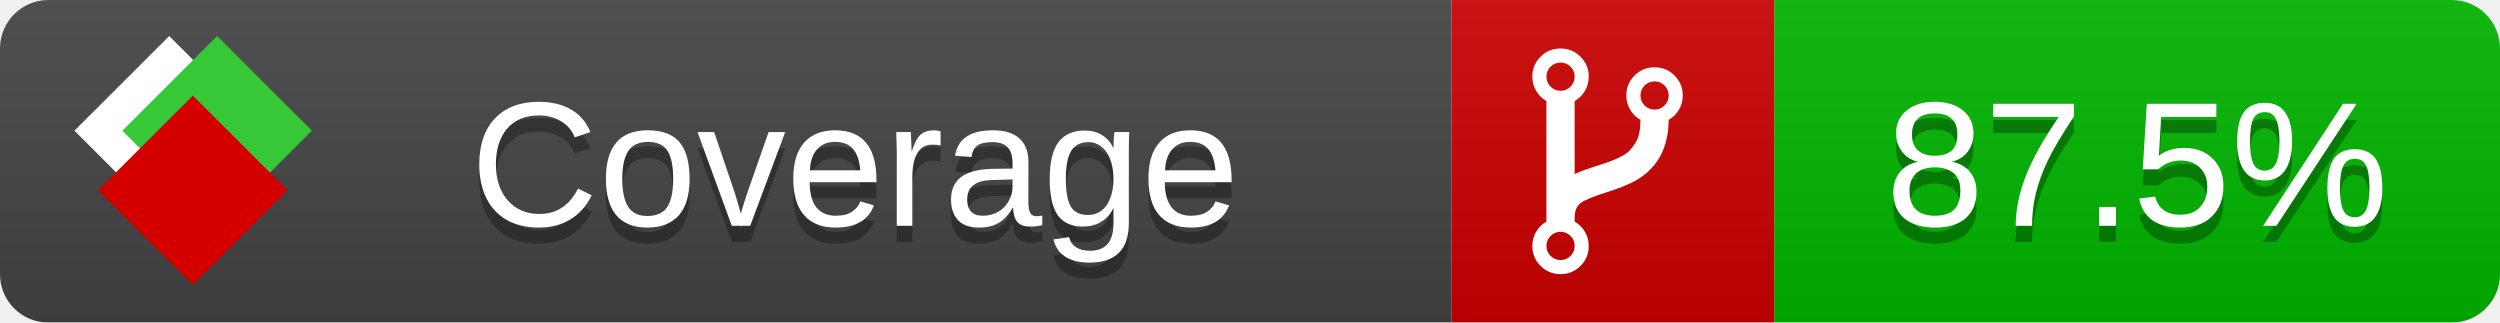
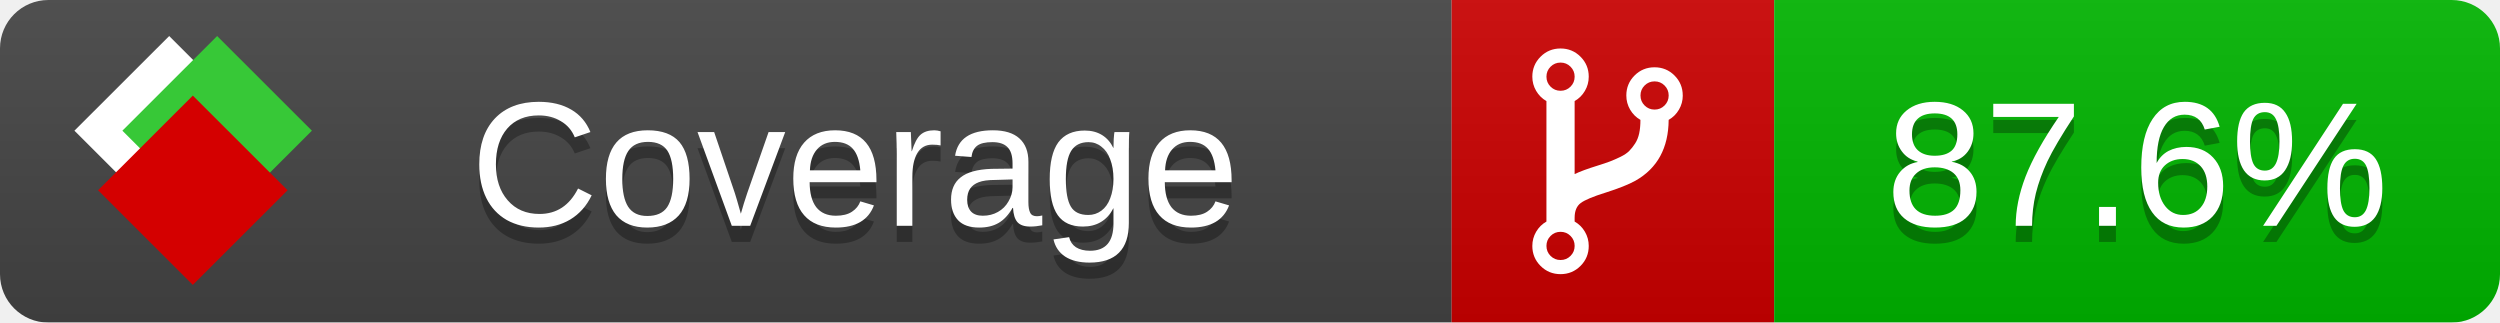
<svg xmlns="http://www.w3.org/2000/svg" xmlns:xlink="http://www.w3.org/1999/xlink" width="155" height="20">
  <style type="text/css">
          
            @keyframes fade1 {
                0% { visibility: visible; opacity: 1; }
               23% { visibility: visible; opacity: 1; }
               25% { visibility: hidden; opacity: 0; }
               48% { visibility: hidden; opacity: 0; }
               50% { visibility: hidden; opacity: 0; }
               73% { visibility: hidden; opacity: 0; }
               75% { visibility: hidden; opacity: 0; }
               98% { visibility: hidden; opacity: 0; }
              100% { visibility: visible; opacity: 1; }
            }
            @keyframes fade2 {
                0% { visibility: hidden; opacity: 0; }
               23% { visibility: hidden; opacity: 0; }
               25% { visibility: visible; opacity: 1; }
               48% { visibility: visible; opacity: 1; }
               50% { visibility: hidden; opacity: 0; }
               73% { visibility: hidden; opacity: 0; }
               75% { visibility: hidden; opacity: 0; }
               98% { visibility: hidden; opacity: 0; }
              100% { visibility: hidden; opacity: 0; }
            }
            @keyframes fade3 {
                0% { visibility: hidden; opacity: 0; }
               23% { visibility: hidden; opacity: 0; }
               25% { visibility: hidden; opacity: 0; }
               48% { visibility: hidden; opacity: 0; }
               50% { visibility: visible; opacity: 1; }
               73% { visibility: visible; opacity: 1; }
               75% { visibility: hidden; opacity: 0; }
               98% { visibility: hidden; opacity: 0; }
              100% { visibility: hidden; opacity: 0; }
            }
            @keyframes fade4 {
                0% { visibility: hidden; opacity: 0; }
               23% { visibility: hidden; opacity: 0; }
               25% { visibility: hidden; opacity: 0; }
               48% { visibility: hidden; opacity: 0; }
               50% { visibility: hidden; opacity: 0; }
               73% { visibility: hidden; opacity: 0; }
               75% { visibility: visible; opacity: 1; }
               98% { visibility: visible; opacity: 1; }
              100% { visibility: hidden; opacity: 0; }
            }
            .linecoverage {
                animation-duration: 15s;
                animation-name: fade1;
                animation-iteration-count: infinite;
            }
            .branchcoverage {
                animation-duration: 15s;
                animation-name: fade2;
                animation-iteration-count: infinite;
            }
            .methodcoverage {
                animation-duration: 15s;
                animation-name: fade3;
                animation-iteration-count: infinite;
            }
            .fullmethodcoverage {
                animation-duration: 15s;
                animation-name: fade4;
                animation-iteration-count: infinite;
            }
          
    </style>
  <defs>
    <linearGradient id="gradient" x2="0" y2="100%">
      <stop offset="0" stop-color="#bbb" stop-opacity=".1" />
      <stop offset="1" stop-opacity=".1" />
    </linearGradient>
    <linearGradient id="c">
      <stop offset="0" stop-color="#d40000" />
      <stop offset="1" stop-color="#ff2a2a" />
    </linearGradient>
    <linearGradient id="a">
      <stop offset="0" stop-color="#e0e0de" />
      <stop offset="1" stop-color="#fff" />
    </linearGradient>
    <linearGradient id="b">
      <stop offset="0" stop-color="#37c837" />
      <stop offset="1" stop-color="#217821" />
    </linearGradient>
    <linearGradient xlink:href="#a" id="e" x1="106.44" x2="69.96" y1="-11.96" y2="-46.84" gradientTransform="matrix(-.8426 -.00045 -.00045 -.8426 -94.27 -75.82)" gradientUnits="userSpaceOnUse" />
    <linearGradient xlink:href="#b" id="f" x1="56.19" x2="77.97" y1="-23.45" y2="10.62" gradientTransform="matrix(.8426 .00045 .00045 .8426 94.27 75.82)" gradientUnits="userSpaceOnUse" />
    <linearGradient xlink:href="#c" id="g" x1="79.98" x2="132.9" y1="10.79" y2="10.79" gradientTransform="matrix(.8426 .00045 .00045 .8426 94.27 75.82)" gradientUnits="userSpaceOnUse" />
    <mask id="mask">
      <rect width="155" height="20" rx="3" fill="#fff" />
    </mask>
    <g id="icon" transform="matrix(.04486 0 0 .04481 -.48 -.63)">
      <rect width="52.92" height="52.92" x="-109.72" y="-27.13" fill="url(#e)" transform="rotate(-135)" />
      <rect width="52.92" height="52.92" x="70.19" y="-39.18" fill="url(#f)" transform="rotate(45)" />
      <rect width="52.92" height="52.92" x="80.05" y="-15.74" fill="url(#g)" transform="rotate(45)" />
    </g>
  </defs>
  <g mask="url(#mask)">
    <rect x="0" y="0" width="90" height="20" fill="#444" />
    <rect x="90" y="0" width="20" height="20" fill="#c00" />
    <rect x="110" y="0" width="45" height="20" fill="#00B600" />
    <rect x="0" y="0" width="155" height="20" fill="url(#gradient)" />
  </g>
  <g>
    <path class="" fill="#fff" d="m 97.628,15.247 q 0,-0.364 -0.255,-0.619 -0.255,-0.255 -0.619,-0.255 -0.364,0 -0.619,0.255 -0.255,0.255 -0.255,0.619 0,0.364 0.255,0.619 0.255,0.255 0.619,0.255 0.364,0 0.619,-0.255 0.255,-0.255 0.255,-0.619 z m 0,-10.493 q 0,-0.364 -0.255,-0.619 -0.255,-0.255 -0.619,-0.255 -0.364,0 -0.619,0.255 -0.255,0.255 -0.255,0.619 0,0.364 0.255,0.619 0.255,0.255 0.619,0.255 0.364,0 0.619,-0.255 0.255,-0.255 0.255,-0.619 z m 5.83,1.166 q 0,-0.364 -0.255,-0.619 -0.255,-0.255 -0.619,-0.255 -0.364,0 -0.619,0.255 -0.255,0.255 -0.255,0.619 0,0.364 0.255,0.619 0.255,0.255 0.619,0.255 0.364,0 0.619,-0.255 0.255,-0.255 0.255,-0.619 z m 0.874,0 q 0,0.474 -0.237,0.879 -0.237,0.405 -0.638,0.633 -0.018,2.614 -2.059,3.771 -0.619,0.346 -1.849,0.738 -1.166,0.364 -1.544,0.647 -0.378,0.282 -0.378,0.911 l 0,0.237 q 0.401,0.228 0.638,0.633 0.237,0.405 0.237,0.879 0,0.729 -0.51,1.239 -0.51,0.51 -1.239,0.51 -0.729,0 -1.239,-0.51 -0.51,-0.51 -0.51,-1.239 0,-0.474 0.237,-0.879 0.237,-0.405 0.638,-0.633 l 0,-7.469 q -0.401,-0.228 -0.638,-0.633 -0.237,-0.405 -0.237,-0.879 0,-0.729 0.51,-1.239 0.51,-0.51 1.239,-0.51 0.729,0 1.239,0.51 0.51,0.51 0.51,1.239 0,0.474 -0.237,0.879 -0.237,0.405 -0.638,0.633 l 0,4.527 q 0.492,-0.237 1.403,-0.519 0.501,-0.155 0.797,-0.269 0.296,-0.114 0.642,-0.282 0.346,-0.169 0.537,-0.36 0.191,-0.191 0.369,-0.465 0.178,-0.273 0.255,-0.633 0.077,-0.36 0.077,-0.833 -0.401,-0.228 -0.638,-0.633 -0.237,-0.405 -0.237,-0.879 0,-0.729 0.51,-1.239 0.51,-0.51 1.239,-0.51 0.729,0 1.239,0.51 0.51,0.51 0.51,1.239 z" />
  </g>
  <g fill="#fff" text-anchor="middle" font-family="Verdana,Arial,Geneva,sans-serif" font-size="11">
    <a xlink:href="https://github.com/danielpalme/ReportGenerator" target="_top">
      <use xlink:href="#icon" transform="translate(3,1) scale(3.5)" />
    </a>
    <text x="53" y="15" fill="#010101" fill-opacity=".3">Coverage</text>
    <text x="53" y="14" fill="#fff">Coverage</text>
-     <text class="" x="132.5" y="15" fill="#010101" fill-opacity=".3">87.5%</text>
-     <text class="" x="132.5" y="14">87.5%</text>
+     <text class="" x="132.5" y="15" fill="#010101" fill-opacity=".3">87.6%</text>
+     <text class="" x="132.5" y="14">87.6%</text>
  </g>
  <g>
    <rect class="" x="90" y="0" width="65" height="20" fill-opacity="0" />
  </g>
</svg>
